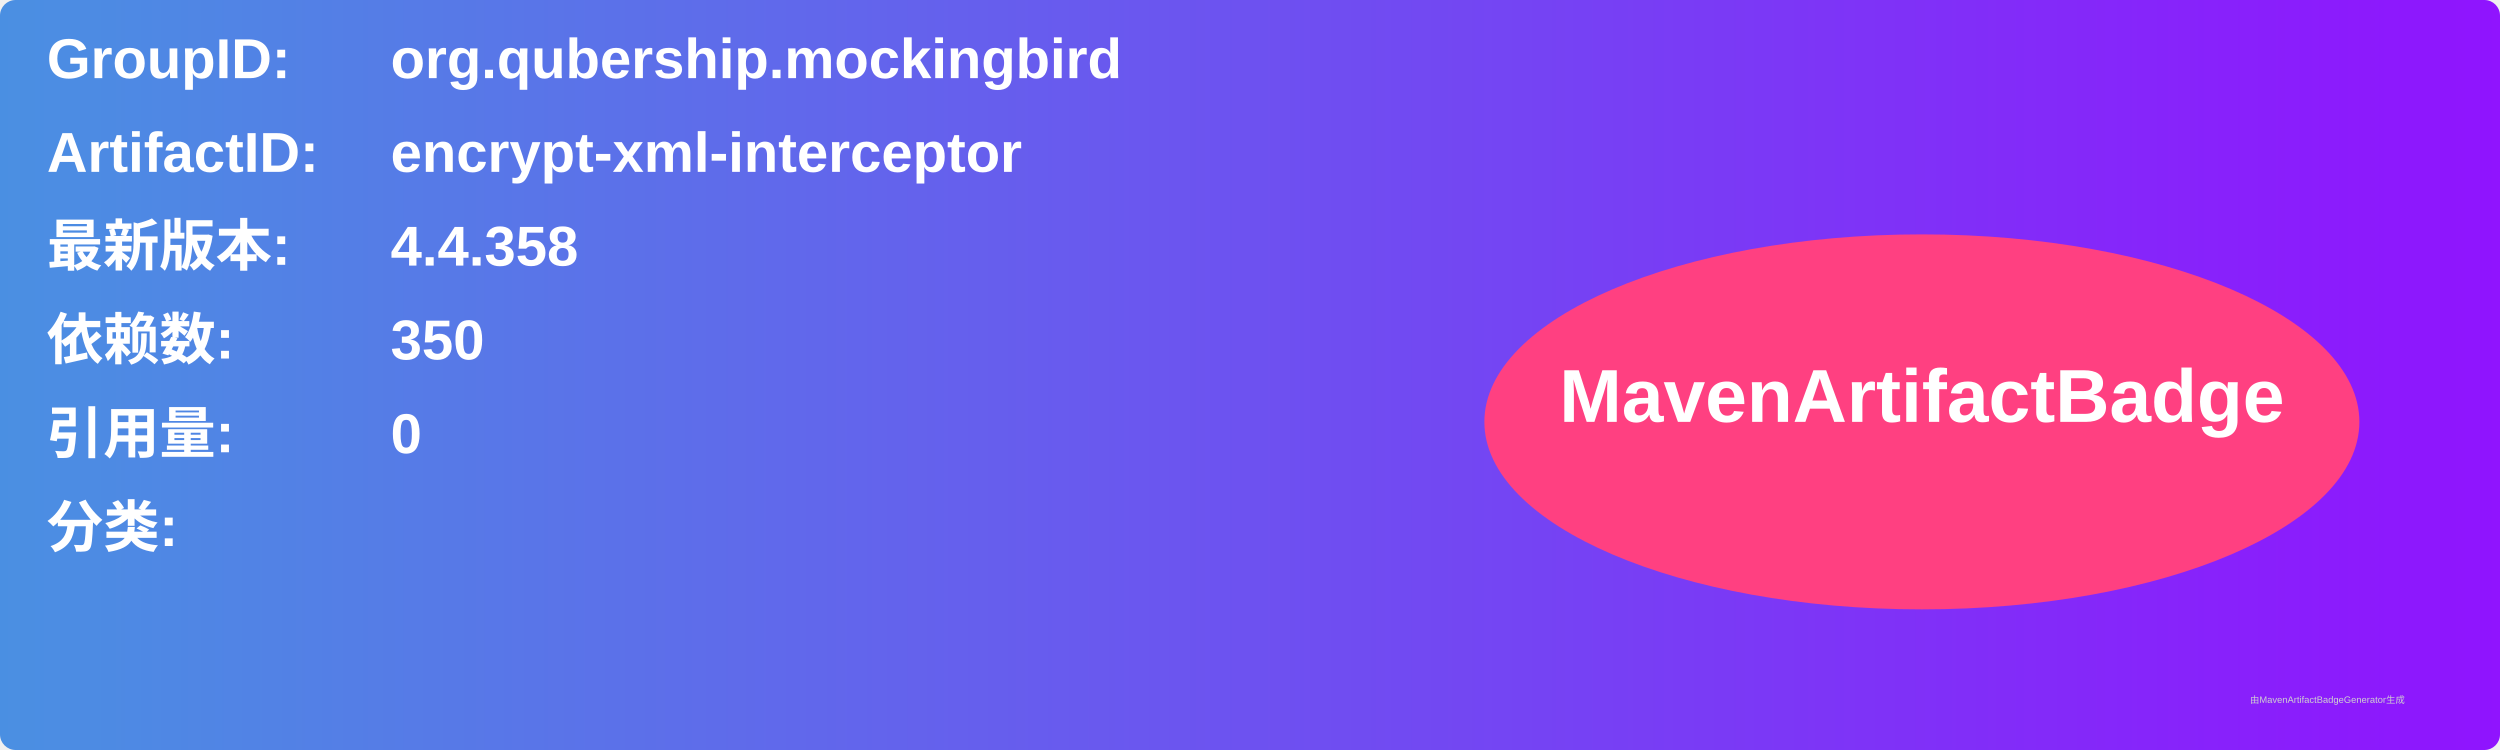
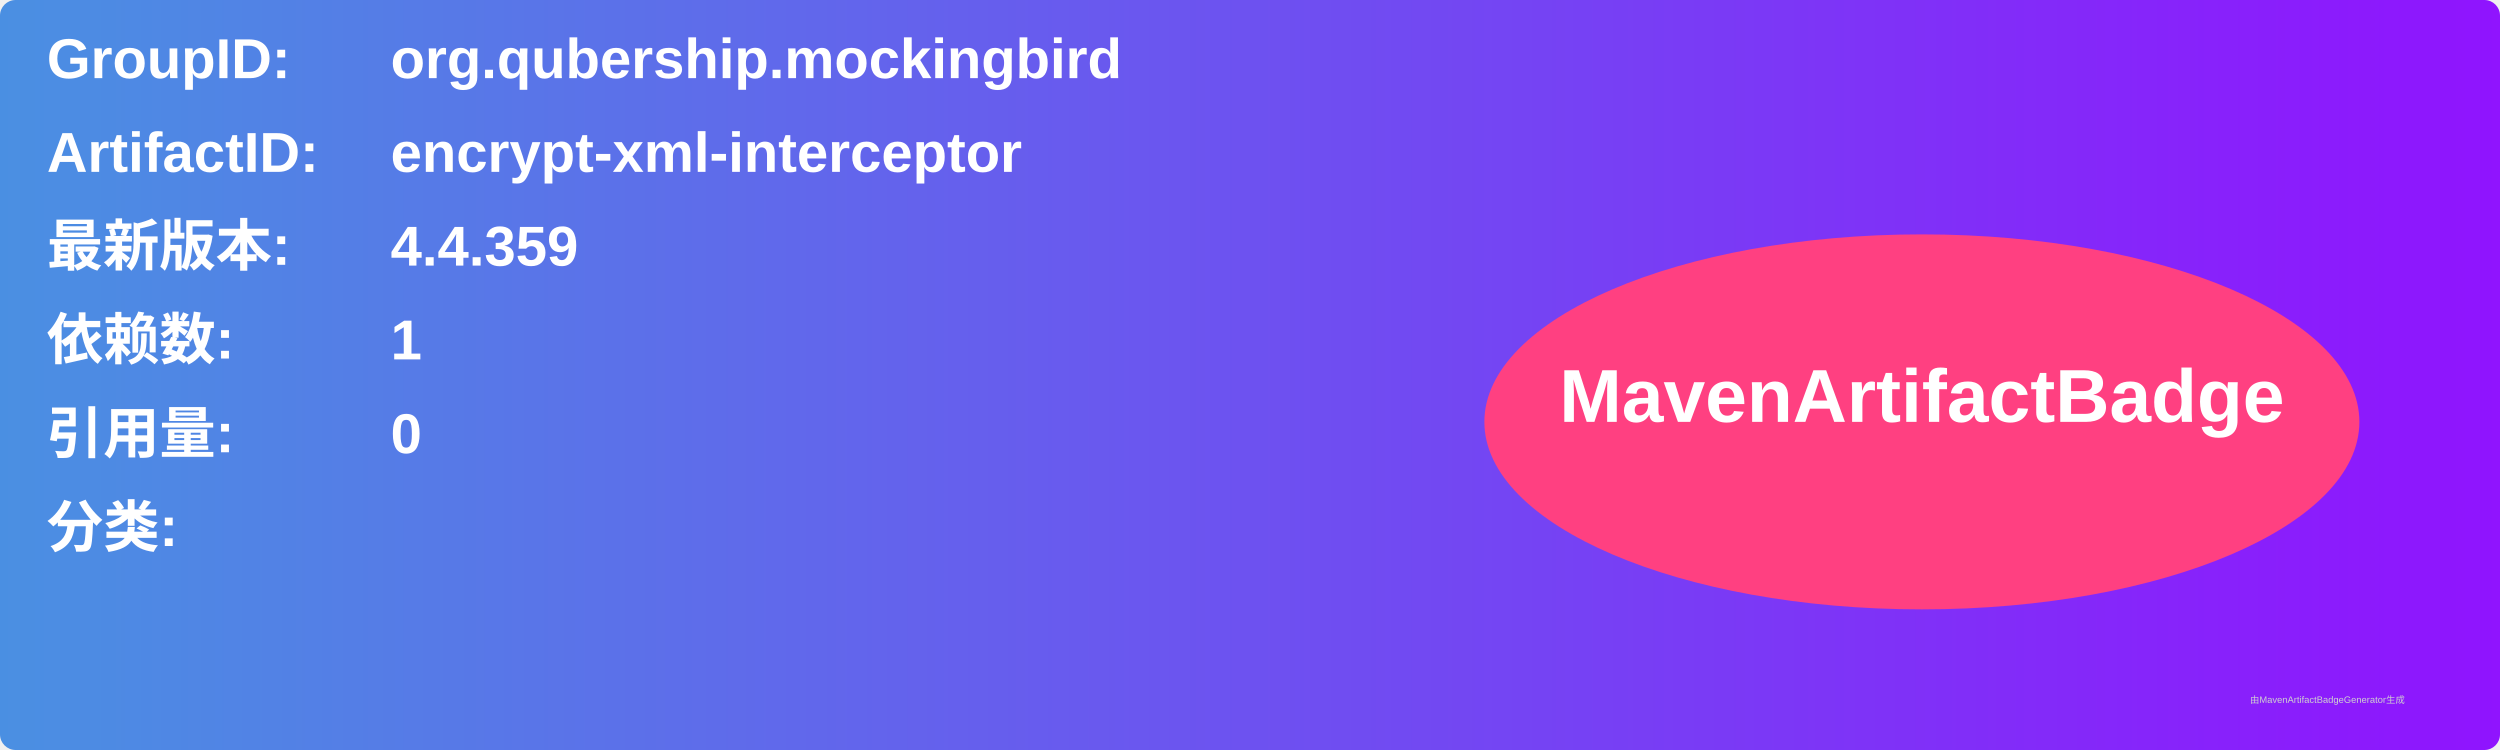
<svg xmlns="http://www.w3.org/2000/svg" width="800" height="240" viewBox="0 0 800 240">
  <linearGradient id="grad" x1="0%" y1="0%" x2="100%" y2="0%">
    <stop offset="0%" stop-color="#4a90e2" />
    <stop offset="100%" stop-color="#9013fe" />
  </linearGradient>
  <rect width="100%" height="100%" rx="5" ry="5" fill="url(#grad)" />
  <g transform="translate(15, 15)">
    <text x="0" y="10" font-family="Arial" font-size="18" fill="white" font-weight="bold" width="260">GroupID:</text>
    <text x="110" y="10" font-family="Arial" font-size="18" fill="white" font-weight="bold" width="460">org.qubership.mockingbird</text>
    <text x="0" y="40" font-family="Arial" font-size="18" fill="white" font-weight="bold" width="260">ArtifactID:</text>
    <text x="110" y="40" font-family="Arial" font-size="18" fill="white" font-weight="bold" width="460">encrypt-xml-interceptor</text>
    <text x="0" y="70" font-family="Arial" font-size="18" fill="white" font-weight="bold">最新版本:</text>
    <text x="110" y="70" font-family="Arial" font-size="18" fill="white" font-weight="bold">
-       <tspan font-weight="bold">4.4.358</tspan>
+       <tspan font-weight="bold">4.4.359</tspan>
    </text>
    <text x="0" y="100" font-family="Arial" font-size="18" fill="white" font-weight="bold">依赖数: </text>
    <text x="110" y="100" font-family="Arial" font-size="18" fill="white">
-       <tspan font-weight="bold">350</tspan>
+       <tspan font-weight="bold">1</tspan>
    </text>
    <text x="0" y="130" font-family="Arial" font-size="18" fill="white" font-weight="bold">引用量: </text>
    <text x="110" y="130" font-family="Arial" font-size="18" fill="white">
      <tspan font-weight="bold">0</tspan>
    </text>
    <text x="0" y="160" font-family="Arial" font-size="18" fill="white" font-weight="bold">分类:</text>
    <text x="10" y="190" font-family="Arial" font-size="10" fill="white">
      <tspan font-weight="bold" />
    </text>
    <ellipse cx="600" cy="120" rx="140" ry="60" fill="#ff4081" />
    <text x="600" y="120" text-anchor="middle" font-family="Arial" font-size="24" fill="white" font-weight="bold">MavenArtifactBadge</text>
  </g>
  <text x="720" y="225" font-family="Arial" font-size="3" fill="#d0d0d0">由MavenArtifactBadgeGenerator生成</text>
</svg>
